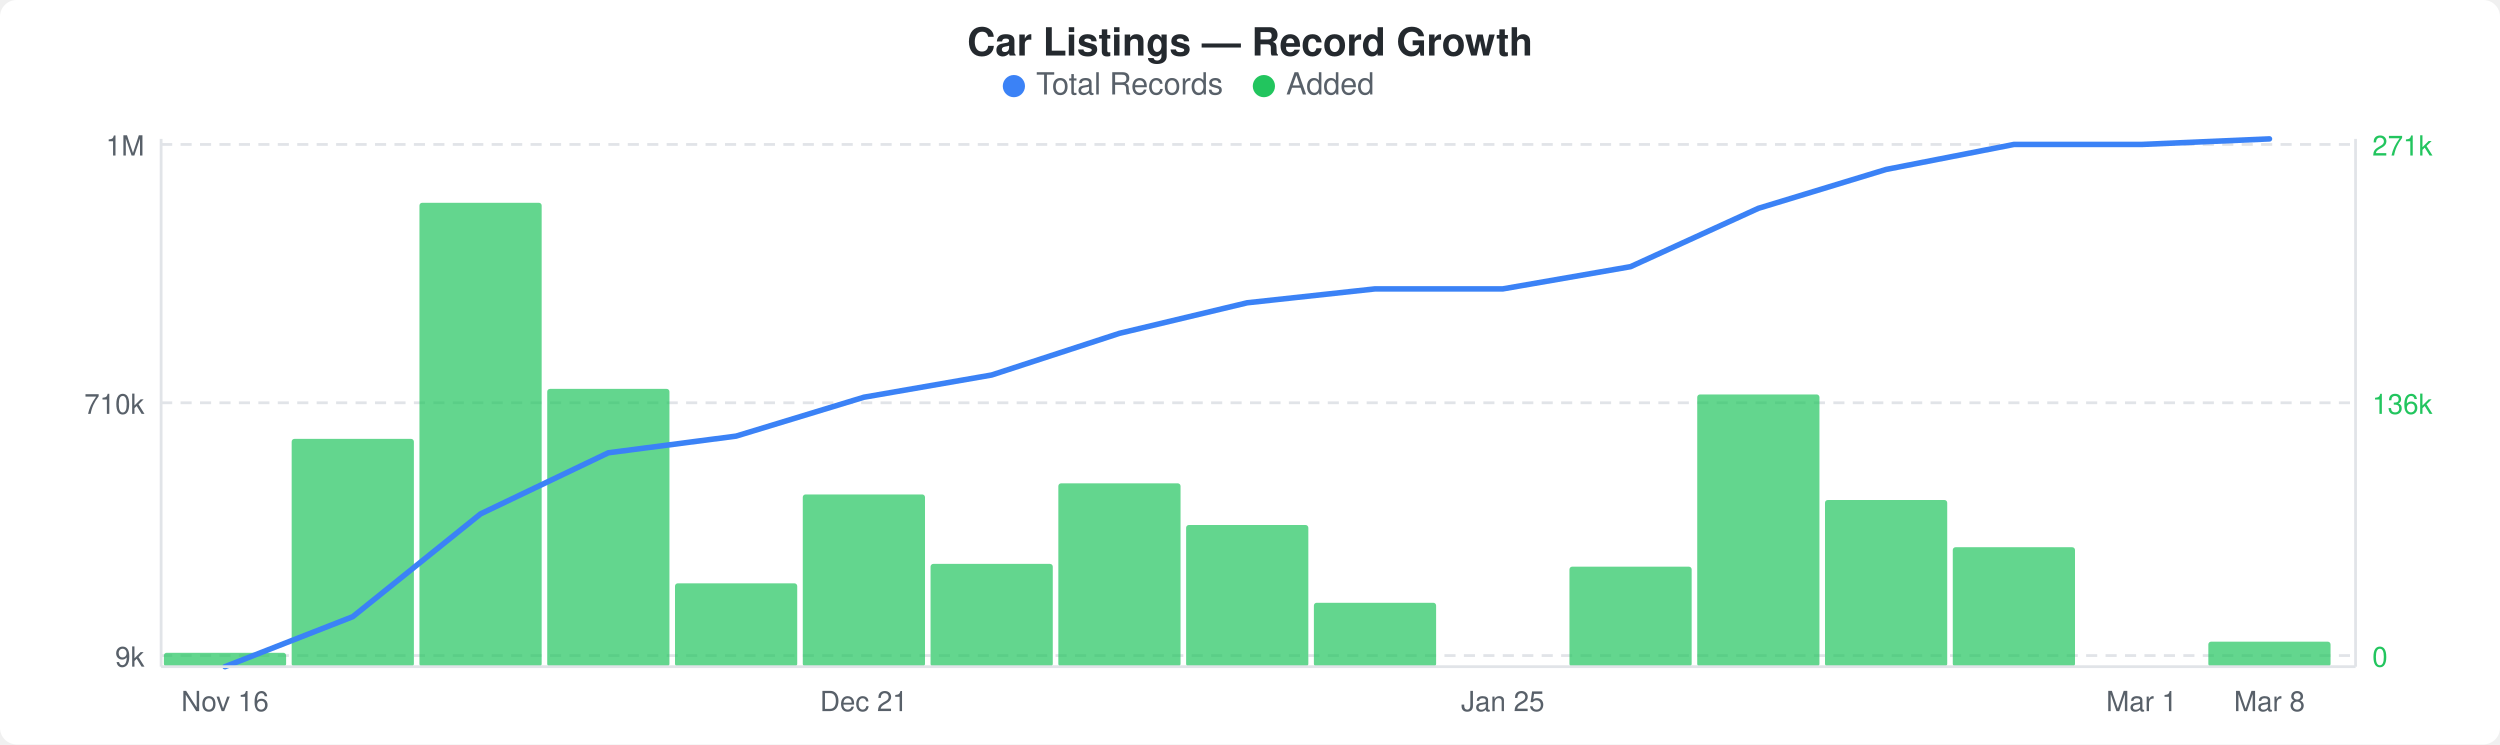
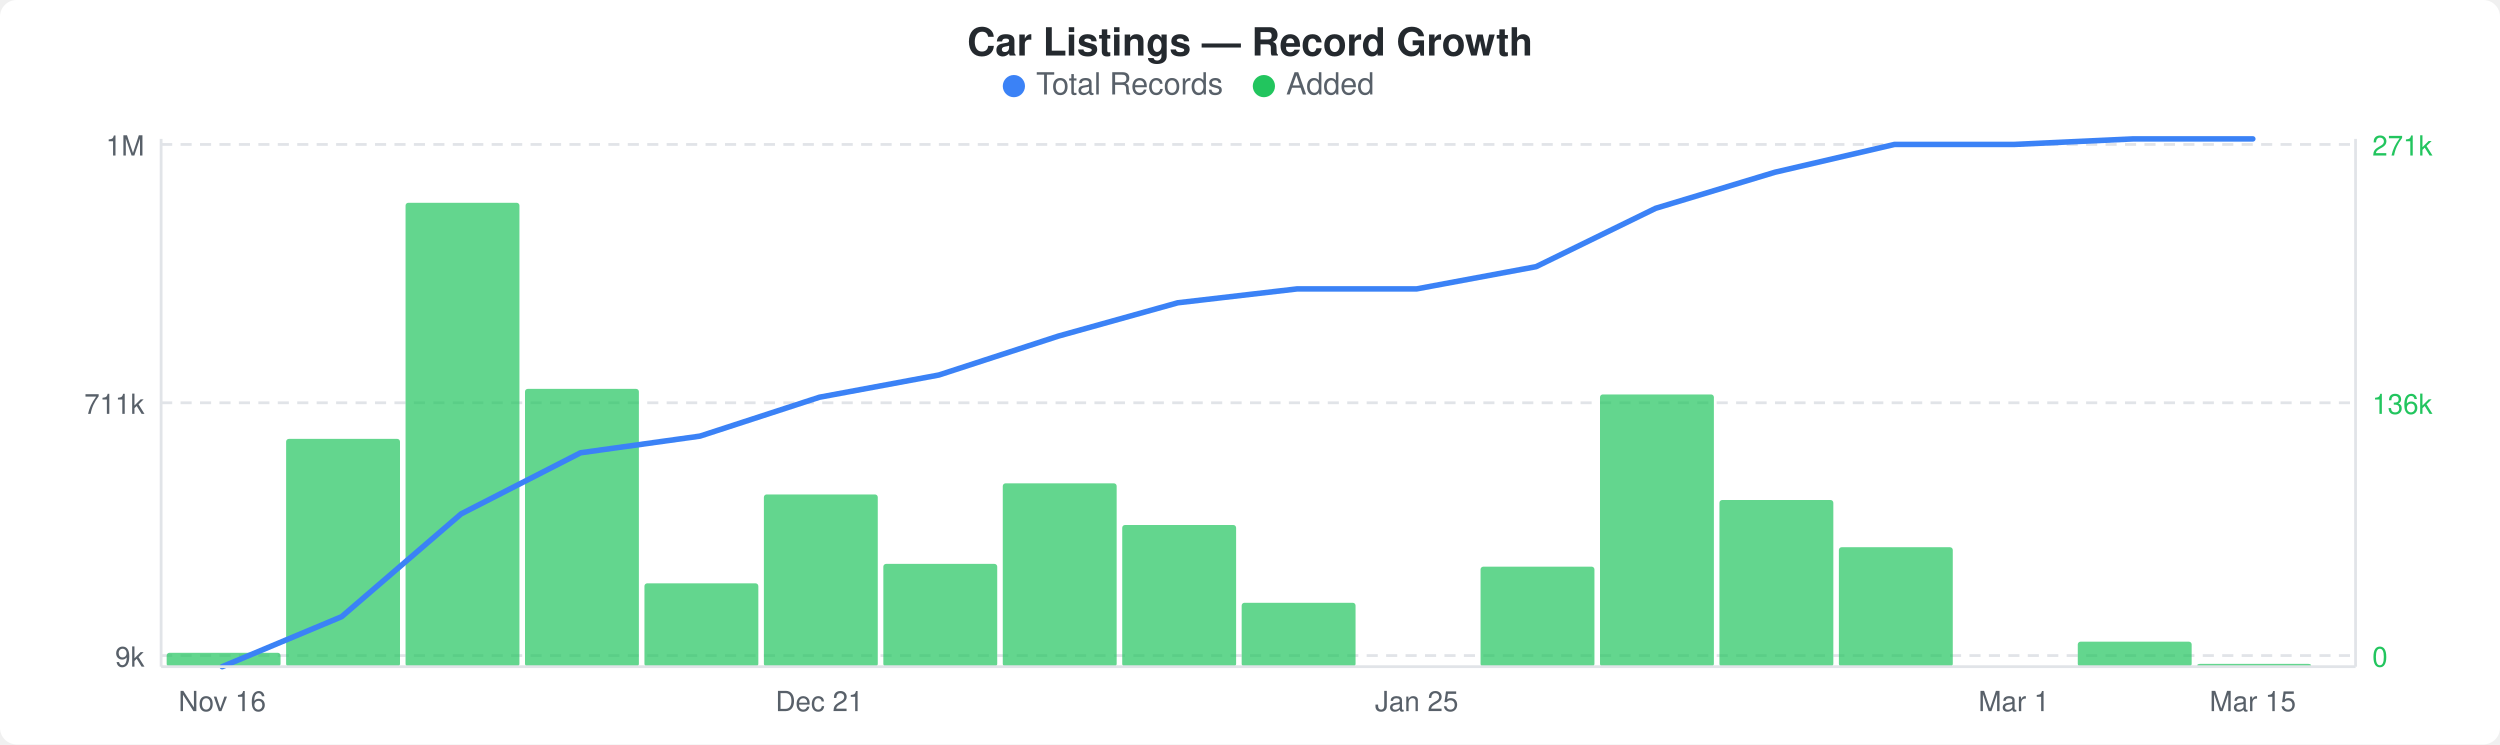
<svg xmlns="http://www.w3.org/2000/svg" width="900" height="268" viewBox="0 0 900 268">
  <rect width="900" height="268" fill="#ffffff" rx="6" ry="6" />
  <text x="450" y="20" text-anchor="middle" font-family="-apple-system, BlinkMacSystemFont, &quot;Segoe UI&quot;, Helvetica, Arial, sans-serif" font-size="14" font-weight="600" fill="#24292e">Car Listings — Record Growth</text>
  <circle cx="365" cy="31" r="4" fill="#3b82f6" />
  <text x="373" y="34" font-family="-apple-system, BlinkMacSystemFont, &quot;Segoe UI&quot;, Helvetica, Arial, sans-serif" font-size="11" fill="#586069">Total Records</text>
  <circle cx="455" cy="31" r="4" fill="#22c55e" />
  <text x="463" y="34" font-family="-apple-system, BlinkMacSystemFont, &quot;Segoe UI&quot;, Helvetica, Arial, sans-serif" font-size="11" fill="#586069">Added</text>
  <line x1="58" y1="52" x2="848" y2="52" stroke="#e1e4e8" stroke-width="1" stroke-dasharray="4,3" />
  <line x1="58" y1="145" x2="848" y2="145" stroke="#e1e4e8" stroke-width="1" stroke-dasharray="4,3" />
  <line x1="58" y1="236" x2="848" y2="236" stroke="#e1e4e8" stroke-width="1" stroke-dasharray="4,3" />
-   <rect x="59" y="235" width="44" height="5" rx="1" fill="#22c55eb3" />
-   <rect x="105" y="158" width="44" height="82" rx="1" fill="#22c55eb3" />
-   <rect x="151" y="73" width="44" height="167" rx="1" fill="#22c55eb3" />
-   <rect x="197" y="140" width="44" height="100" rx="1" fill="#22c55eb3" />
-   <rect x="243" y="210" width="44" height="30" rx="1" fill="#22c55eb3" />
-   <rect x="289" y="178" width="44" height="62" rx="1" fill="#22c55eb3" />
-   <rect x="335" y="203" width="44" height="37" rx="1" fill="#22c55eb3" />
-   <rect x="381" y="174" width="44" height="66" rx="1" fill="#22c55eb3" />
-   <rect x="427" y="189" width="44" height="51" rx="1" fill="#22c55eb3" />
-   <rect x="473" y="217" width="44" height="23" rx="1" fill="#22c55eb3" />
-   <rect x="565" y="204" width="44" height="36" rx="1" fill="#22c55eb3" />
-   <rect x="611" y="142" width="44" height="98" rx="1" fill="#22c55eb3" />
-   <rect x="657" y="180" width="44" height="60" rx="1" fill="#22c55eb3" />
-   <rect x="703" y="197" width="44" height="43" rx="1" fill="#22c55eb3" />
-   <rect x="795" y="231" width="44" height="9" rx="1" fill="#22c55eb3" />
-   <polyline points="81,240 127,222 173,185 219,163 265,157 311,143 357,135 403,120 449,109 495,104 541,104 587,96 633,75 679,61 725,52 771,52 817,50" fill="none" stroke="#3b82f6" stroke-width="2" stroke-linejoin="round" stroke-linecap="round" />
+   <rect x="60" y="235" width="41" height="5" rx="1" fill="#22c55eb3" />
+   <rect x="103" y="158" width="41" height="82" rx="1" fill="#22c55eb3" />
+   <rect x="146" y="73" width="41" height="167" rx="1" fill="#22c55eb3" />
+   <rect x="189" y="140" width="41" height="100" rx="1" fill="#22c55eb3" />
+   <rect x="232" y="210" width="41" height="30" rx="1" fill="#22c55eb3" />
+   <rect x="275" y="178" width="41" height="62" rx="1" fill="#22c55eb3" />
+   <rect x="318" y="203" width="41" height="37" rx="1" fill="#22c55eb3" />
+   <rect x="361" y="174" width="41" height="66" rx="1" fill="#22c55eb3" />
+   <rect x="404" y="189" width="41" height="51" rx="1" fill="#22c55eb3" />
+   <rect x="447" y="217" width="41" height="23" rx="1" fill="#22c55eb3" />
+   <rect x="533" y="204" width="41" height="36" rx="1" fill="#22c55eb3" />
+   <rect x="576" y="142" width="41" height="98" rx="1" fill="#22c55eb3" />
+   <rect x="619" y="180" width="41" height="60" rx="1" fill="#22c55eb3" />
+   <rect x="662" y="197" width="41" height="43" rx="1" fill="#22c55eb3" />
+   <rect x="748" y="231" width="41" height="9" rx="1" fill="#22c55eb3" />
+   <rect x="791" y="239" width="41" height="1" rx="1" fill="#22c55eb3" />
+   <polyline points="80,240 123,222 166,185 209,163 252,157 295,143 338,135 381,121 424,109 467,104 510,104 553,96 596,75 639,62 682,52 725,52 768,50 811,50" fill="none" stroke="#3b82f6" stroke-width="2" stroke-linejoin="round" stroke-linecap="round" />
  <text x="52" y="56" text-anchor="end" font-family="-apple-system, BlinkMacSystemFont, &quot;Segoe UI&quot;, Helvetica, Arial, sans-serif" font-size="10" fill="#586069">1M</text>
-   <text x="52" y="149" text-anchor="end" font-family="-apple-system, BlinkMacSystemFont, &quot;Segoe UI&quot;, Helvetica, Arial, sans-serif" font-size="10" fill="#586069">710k</text>
+   <text x="52" y="149" text-anchor="end" font-family="-apple-system, BlinkMacSystemFont, &quot;Segoe UI&quot;, Helvetica, Arial, sans-serif" font-size="10" fill="#586069">711k</text>
  <text x="52" y="240" text-anchor="end" font-family="-apple-system, BlinkMacSystemFont, &quot;Segoe UI&quot;, Helvetica, Arial, sans-serif" font-size="10" fill="#586069">9k</text>
  <text x="854" y="56" text-anchor="start" font-family="-apple-system, BlinkMacSystemFont, &quot;Segoe UI&quot;, Helvetica, Arial, sans-serif" font-size="10" fill="#22c55e">271k</text>
  <text x="854" y="149" text-anchor="start" font-family="-apple-system, BlinkMacSystemFont, &quot;Segoe UI&quot;, Helvetica, Arial, sans-serif" font-size="10" fill="#22c55e">136k</text>
  <text x="854" y="240" text-anchor="start" font-family="-apple-system, BlinkMacSystemFont, &quot;Segoe UI&quot;, Helvetica, Arial, sans-serif" font-size="10" fill="#22c55e">0</text>
  <line x1="58" y1="50" x2="58" y2="240" stroke="#e1e4e8" stroke-width="1" />
  <line x1="58" y1="240" x2="848" y2="240" stroke="#e1e4e8" stroke-width="1" />
  <line x1="848" y1="50" x2="848" y2="240" stroke="#e1e4e8" stroke-width="1" />
-   <text x="81" y="256" text-anchor="middle" font-family="-apple-system, BlinkMacSystemFont, &quot;Segoe UI&quot;, Helvetica, Arial, sans-serif" font-size="10" fill="#586069">Nov 16</text>
-   <text x="311" y="256" text-anchor="middle" font-family="-apple-system, BlinkMacSystemFont, &quot;Segoe UI&quot;, Helvetica, Arial, sans-serif" font-size="10" fill="#586069">Dec 21</text>
-   <text x="541" y="256" text-anchor="middle" font-family="-apple-system, BlinkMacSystemFont, &quot;Segoe UI&quot;, Helvetica, Arial, sans-serif" font-size="10" fill="#586069">Jan 25</text>
-   <text x="771" y="256" text-anchor="middle" font-family="-apple-system, BlinkMacSystemFont, &quot;Segoe UI&quot;, Helvetica, Arial, sans-serif" font-size="10" fill="#586069">Mar 1</text>
-   <text x="817" y="256" text-anchor="middle" font-family="-apple-system, BlinkMacSystemFont, &quot;Segoe UI&quot;, Helvetica, Arial, sans-serif" font-size="10" fill="#586069">Mar 8</text>
+   <text x="80" y="256" text-anchor="middle" font-family="-apple-system, BlinkMacSystemFont, &quot;Segoe UI&quot;, Helvetica, Arial, sans-serif" font-size="10" fill="#586069">Nov 16</text>
+   <text x="295" y="256" text-anchor="middle" font-family="-apple-system, BlinkMacSystemFont, &quot;Segoe UI&quot;, Helvetica, Arial, sans-serif" font-size="10" fill="#586069">Dec 21</text>
+   <text x="510" y="256" text-anchor="middle" font-family="-apple-system, BlinkMacSystemFont, &quot;Segoe UI&quot;, Helvetica, Arial, sans-serif" font-size="10" fill="#586069">Jan 25</text>
+   <text x="725" y="256" text-anchor="middle" font-family="-apple-system, BlinkMacSystemFont, &quot;Segoe UI&quot;, Helvetica, Arial, sans-serif" font-size="10" fill="#586069">Mar 1</text>
+   <text x="811" y="256" text-anchor="middle" font-family="-apple-system, BlinkMacSystemFont, &quot;Segoe UI&quot;, Helvetica, Arial, sans-serif" font-size="10" fill="#586069">Mar 15</text>
</svg>
